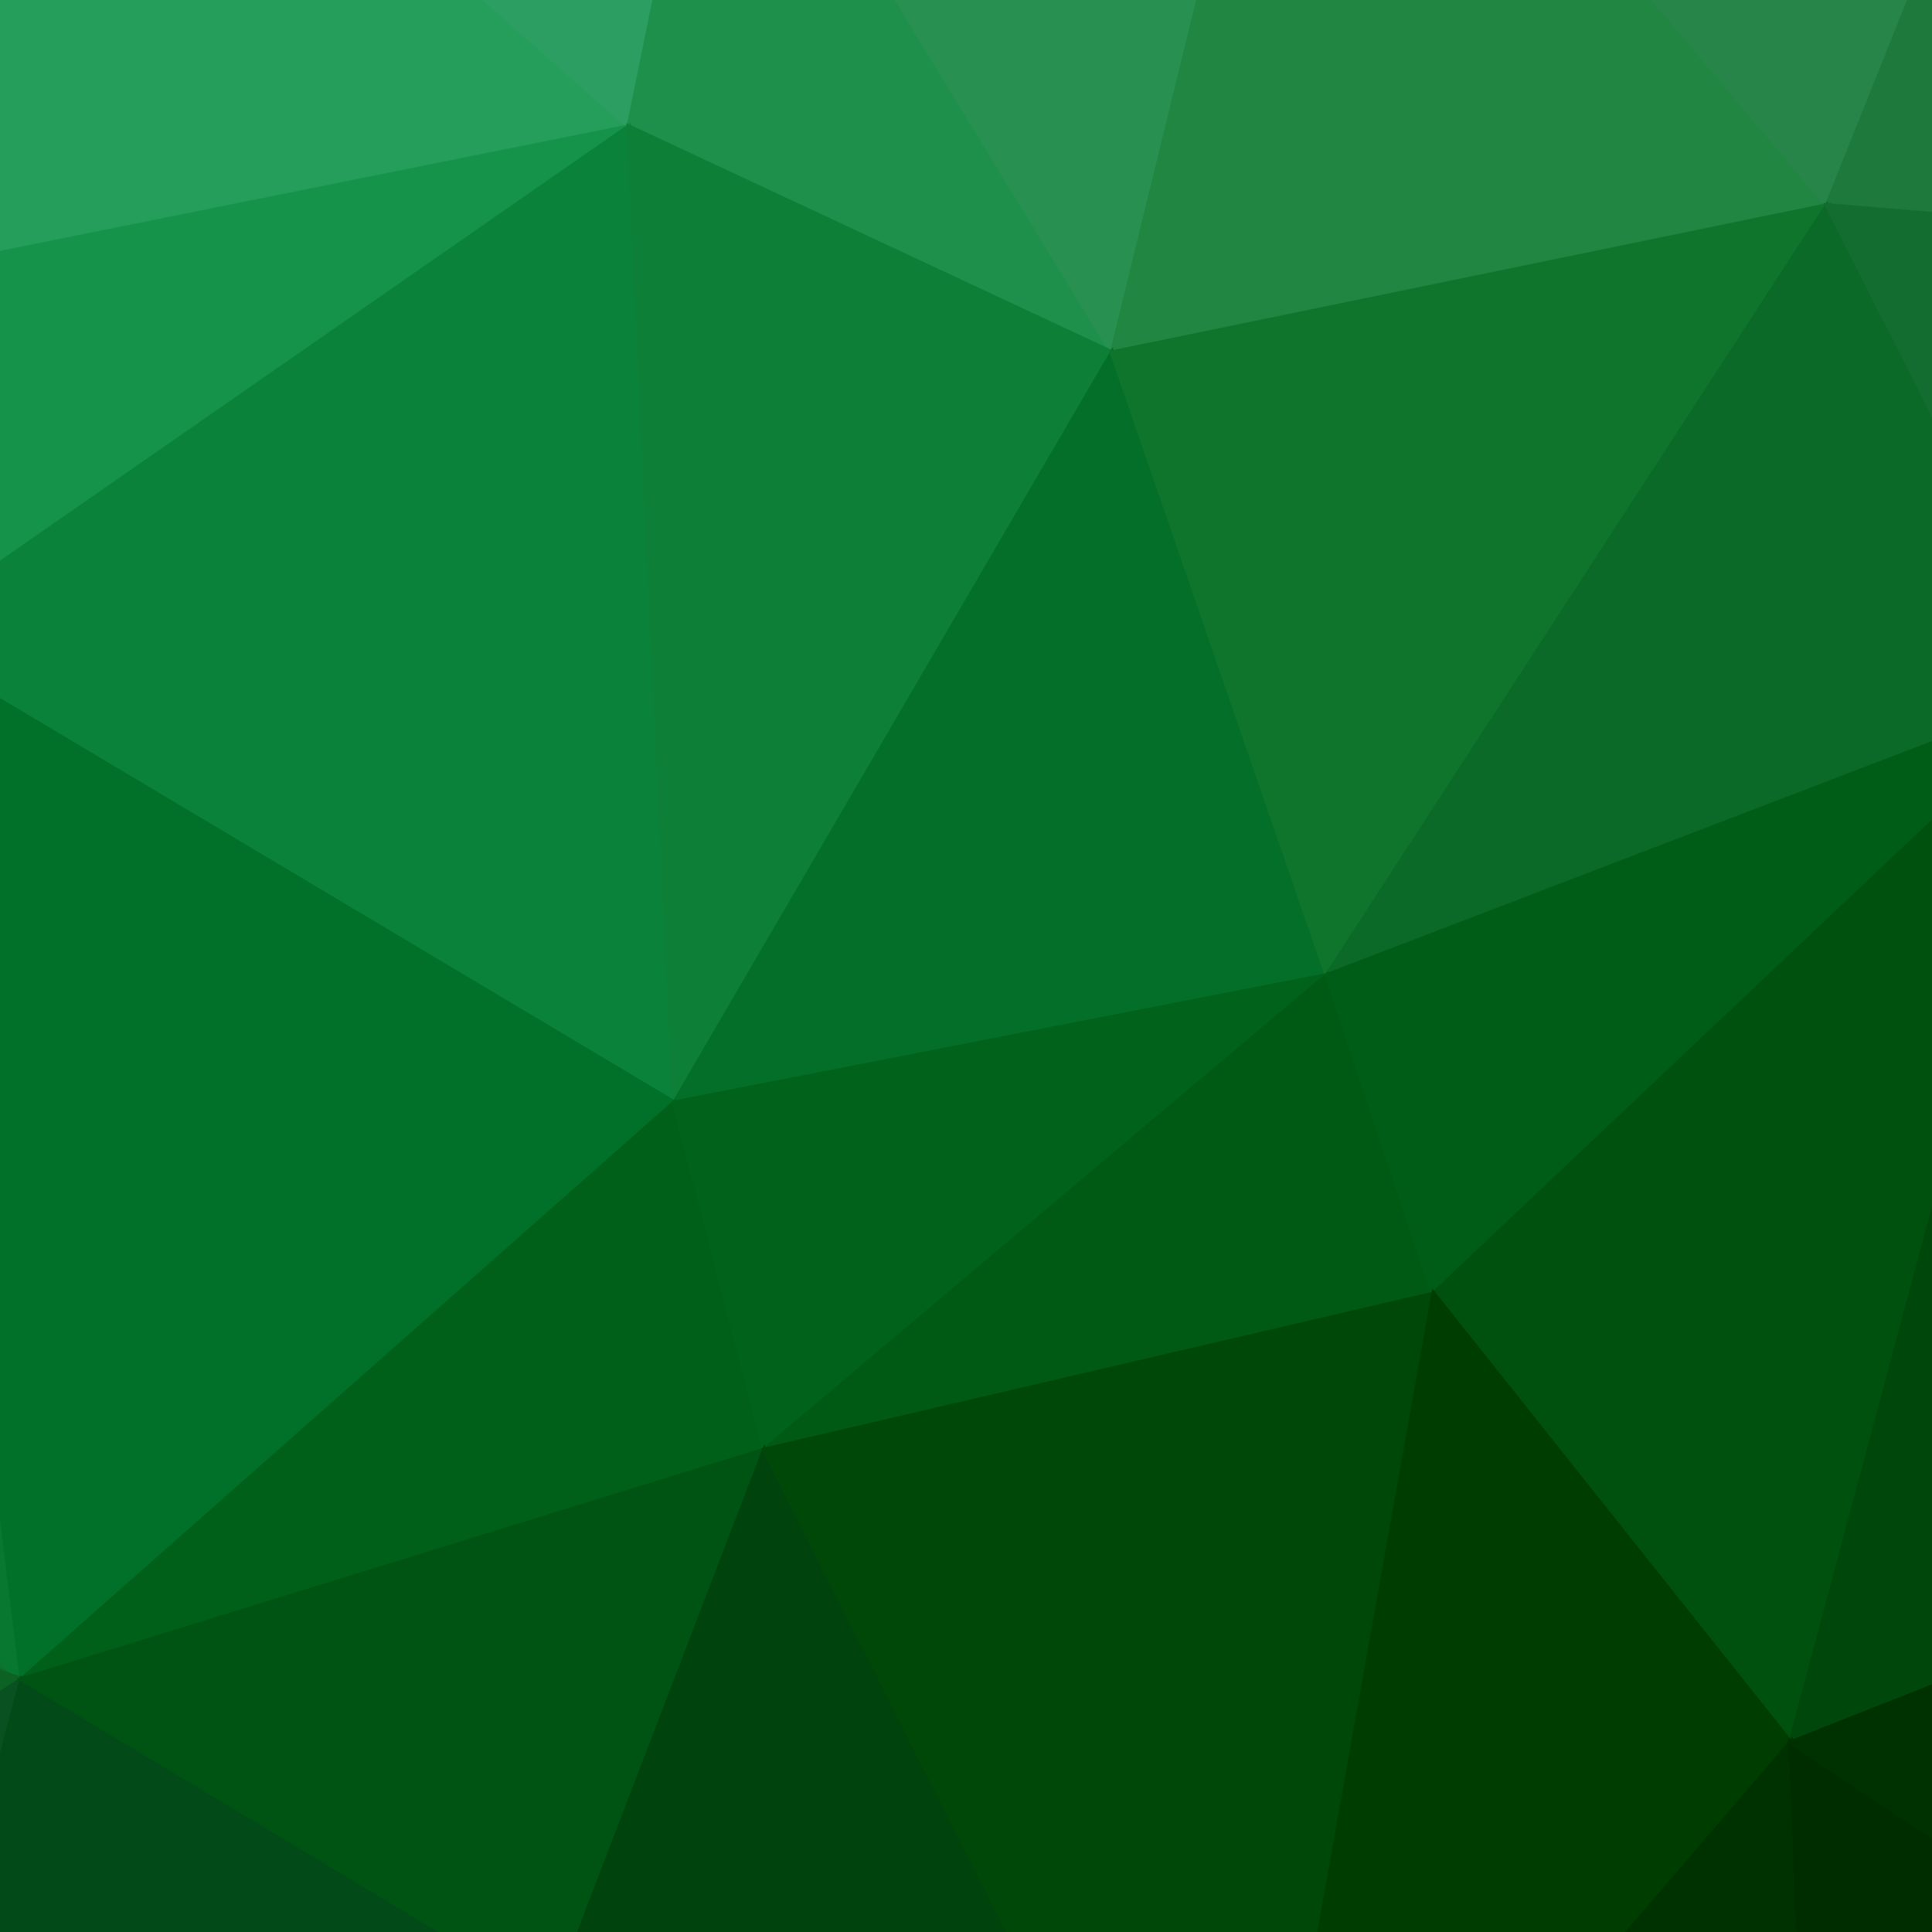
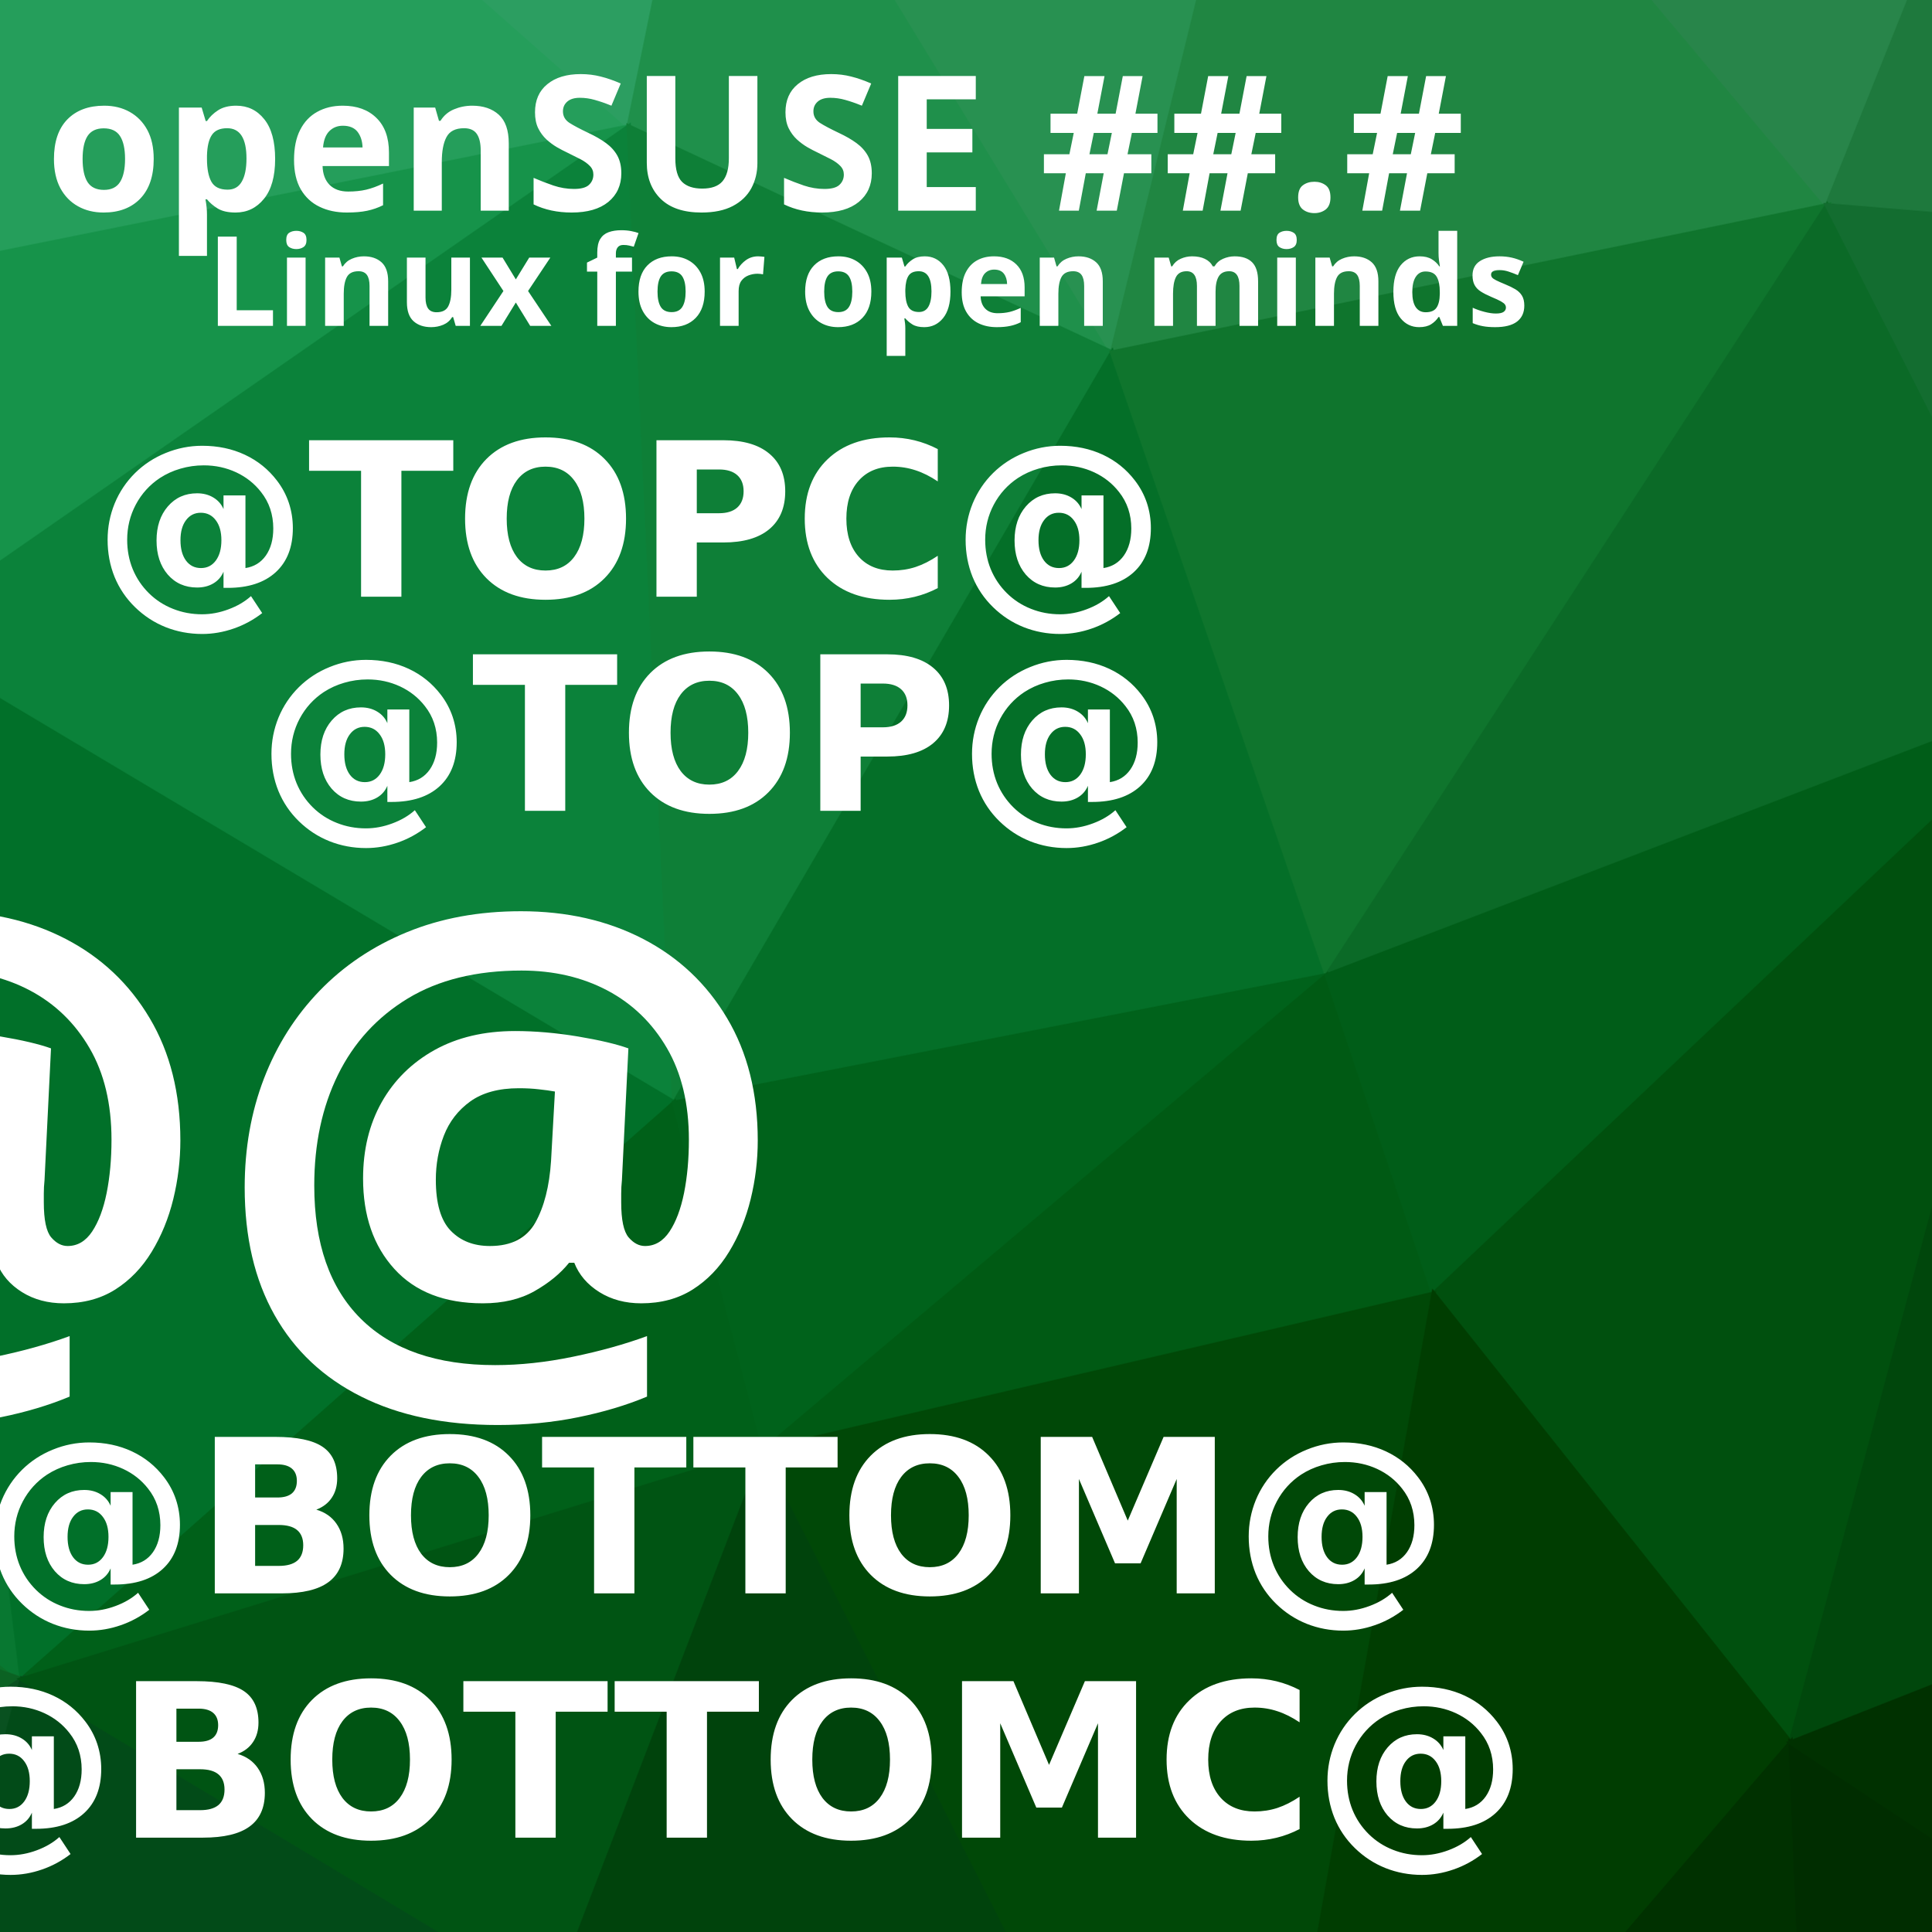
<svg xmlns="http://www.w3.org/2000/svg" xmlns:xlink="http://www.w3.org/1999/xlink" version="1.1" x="0px" y="0px" viewBox="0 0 256 256" enable-background="new 0 0 1920 1200" xml:space="preserve" id="svg2" width="100%" height="100%">
  <defs id="defs56">
    <filter color-interpolation-filters="sRGB" id="filter4480">
      <feFlood id="feFlood4482" flood-opacity="0.371" flood-color="rgb(0,0,0)" result="flood" />
      <feComposite id="feComposite4484" in2="SourceGraphic" in="flood" operator="in" result="composite1" />
      <feGaussianBlur id="feGaussianBlur4486" stdDeviation="2.1" result="blur" />
      <feOffset id="feOffset4488" dx="2.7" dy="2.8" result="offset" />
      <feComposite id="feComposite4490" in2="offset" in="SourceGraphic" operator="over" result="composite2" />
    </filter>
    <filter color-interpolation-filters="sRGB" id="filter4732">
      <feFlood id="feFlood4734" flood-opacity="0.371" flood-color="rgb(0,0,0)" result="flood" />
      <feComposite id="feComposite4736" in2="SourceGraphic" in="flood" operator="in" result="composite1" />
      <feGaussianBlur id="feGaussianBlur4738" stdDeviation="2.1" result="blur" />
      <feOffset id="feOffset4740" dx="2.7" dy="2.8" result="offset" />
      <feComposite id="feComposite4742" in2="offset" in="SourceGraphic" operator="over" result="composite2" />
    </filter>
    <filter color-interpolation-filters="sRGB" id="filter4744">
      <feFlood id="feFlood4746" flood-opacity="0.371" flood-color="rgb(0,0,0)" result="flood" />
      <feComposite id="feComposite4748" in2="SourceGraphic" in="flood" operator="in" result="composite1" />
      <feGaussianBlur id="feGaussianBlur4750" stdDeviation="2.1" result="blur" />
      <feOffset id="feOffset4752" dx="2.7" dy="2.8" result="offset" />
      <feComposite id="feComposite4754" in2="offset" in="SourceGraphic" operator="over" result="composite2" />
    </filter>
    <filter color-interpolation-filters="sRGB" id="filter4756">
      <feFlood id="feFlood4758" flood-opacity="0.371" flood-color="rgb(0,0,0)" result="flood" />
      <feComposite id="feComposite4760" in2="SourceGraphic" in="flood" operator="in" result="composite1" />
      <feGaussianBlur id="feGaussianBlur4762" stdDeviation="2.1" result="blur" />
      <feOffset id="feOffset4764" dx="2.7" dy="2.8" result="offset" />
      <feComposite id="feComposite4766" in2="offset" in="SourceGraphic" operator="over" result="composite2" />
    </filter>
    <pattern patternTransform="translate(-833.4516,585.3428)" id="pattern3720" xlink:href="#pattern4293" />
    <pattern patternTransform="translate(-865.1159,544.1621)" id="pattern4293" xlink:href="#pattern3647" />
    <pattern patternTransform="translate(-1605.83,614.8764)" id="pattern3647" xlink:href="#pattern10469-6" />
    <pattern xlink:href="#pattern10256-3" id="pattern10469-6" patternTransform="translate(-1303.93,-77.07445)" />
    <pattern patternUnits="userSpaceOnUse" width="1203.089" height="686.4" patternTransform="translate(-429.6442,161.497)" id="pattern10256-3">
      <g transform="matrix(0.5881277,0,0,0.5881277,72.0824,79.61779)" id="g7419-6">
        <path style="fill:#f2fdfe;stroke:#f2fdfe" d="M -40.612,-27.302 -120.698,117.049 68.301,77.477 z" id="path7421-0" />
        <path style="fill:#f2fafc;stroke:#f2fafc" d="M -40.612,-27.302 68.301,77.477 111.221,-115.217 z" id="path7423-6" />
        <path style="fill:#e8f7f8;stroke:#e8f7f8" d="M 111.221,-115.217 68.301,77.477 236.243,89.834 z" id="path7425-0" />
        <path style="fill:#e5f5f6;stroke:#e5f5f6" d="M 111.221,-115.217 236.243,89.834 241.379,-93.42 z" id="path7427-0" />
        <path style="fill:#ddf2f2;stroke:#ddf2f2" d="m 111.221,-115.217 130.157,21.797 284.386,-40.858 z" id="path7429-94" />
        <path style="fill:#dcf3f3;stroke:#dcf3f3" d="M 241.379,-93.42 236.243,89.834 365.108,37.632 z" id="path7431-5" />
        <path style="fill:#d9f1f1;stroke:#d9f1f1" d="M 241.379,-93.42 365.108,37.632 400.141,-33.228 z" id="path7433-14" />
        <path style="fill:#d3eeec;stroke:#d3eeec" d="m 241.379,-93.42 158.762,60.192 125.623,-101.051 z" id="path7435-4" />
        <path style="fill:#c9ede9;stroke:#c9ede9" d="M 400.141,-33.228 365.108,37.632 510.51,127.874 z" id="path7437-4" />
        <path style="fill:#c9eae4;stroke:#c9eae4" d="M 400.141,-33.228 510.51,127.874 525.764,-134.278 z" id="path7439-1" />
        <path style="fill:#bce5da;stroke:#bce5da" d="M 525.764,-134.278 510.51,127.874 734.735,-66.335 z" id="path7441-5" />
        <path style="fill:#b2e0d1;stroke:#b2e0d1" d="m 525.764,-134.278 208.97,67.943 50.986,-29.033 z" id="path7443-7" />
        <path style="fill:#a4d9c1;stroke:#a4d9c1" d="m 525.764,-134.278 259.957,38.911 433.509,-5.54 z" id="path7445-4" />
        <path style="fill:#94cead;stroke:#94cead" d="m 525.764,-134.278 693.466,33.37 164.048,1.778 z" id="path7447-5" />
        <path style="fill:#aee2d3;stroke:#aee2d3" d="M 734.735,-66.335 510.51,127.874 725.795,88.771 z" id="path7449-8" />
        <path style="fill:#a7ddc9;stroke:#a7ddc9" d="M 734.735,-66.335 725.795,88.771 826.537,87.554 z" id="path7451-06" />
        <path style="fill:#aadcc7;stroke:#aadcc7" d="M 734.735,-66.335 826.537,87.554 785.721,-95.368 z" id="path7453-2" />
        <path style="fill:#a1d8c0;stroke:#a1d8c0" d="M 785.721,-95.368 826.537,87.554 946.118,75.137 z" id="path7455-2" />
        <path style="fill:#9ed5b9;stroke:#9ed5b9" d="M 785.721,-95.368 946.118,75.137 1024.393,-31.139 z" id="path7457-6" />
        <path style="fill:#96d1b0;stroke:#96d1b0" d="m 785.721,-95.368 238.672,64.228 194.837,-69.769 z" id="path7459-19" />
        <path style="fill:#8ed0af;stroke:#8ed0af" d="M 1024.393,-31.139 946.118,75.137 1089.632,120.383 z" id="path7461-5" />
        <path style="fill:#90ccab;stroke:#90ccab" d="m 1024.393,-31.139 65.239,151.522 25.997,-168.881 z" id="path7463-2" />
        <path style="fill:#8fc8a7;stroke:#8fc8a7" d="m 1024.393,-31.139 91.236,-17.359 103.6,-52.41 z" id="path7465-1" />
        <path style="fill:#85c6a5;stroke:#85c6a5" d="m 1115.63,-48.498 -25.997,168.881 150.137,2.031 z" id="path7467-8" />
        <path style="fill:#8ac3a2;stroke:#8ac3a2" d="m 1115.63,-48.498 124.139,170.912 -20.539,-223.322 z" id="path7469-8" />
        <path style="fill:#80bb9a;stroke:#80bb9a" d="m 1219.23,-100.908 20.539,223.322 175.917,-62.698 z" id="path7471-6" />
        <path style="fill:#81b797;stroke:#81b797" d="M 1219.23,-100.908 1415.686,59.717 1383.279,-99.13 z" id="path7473-6" />
        <path style="fill:#7eaf8e;stroke:#7eaf8e" d="m 1383.279,-99.13 32.407,158.847 132.323,10.662 z" id="path7475-0" />
        <path style="fill:#80a989;stroke:#80a989" d="m 1383.279,-99.13 164.73,169.509 77.742,-149.552 z" id="path7477-4" />
        <path style="fill:#80a181;stroke:#80a181" d="M 1625.751,-79.173 1548.009,70.379 1703.132,-58.625 z" id="path7479-9" />
        <path style="fill:#809780;stroke:#809780" d="m 1625.751,-79.173 77.382,20.547 211.647,25.245 z" id="path7481-3" />
        <path style="fill:#7c9d80;stroke:#7c9d80" d="M 1703.132,-58.625 1548.009,70.379 1764.035,86.467 z" id="path7483-5" />
        <path style="fill:#809480;stroke:#809480" d="m 1703.132,-58.625 60.902,145.092 150.744,-119.848 z" id="path7485-5" />
        <path style="fill:#7b8e80;stroke:#7b8e80" d="M 1914.779,-33.381 1764.035,86.467 1902.008,53.146 z" id="path7487-0" />
        <path style="fill:#748a80;stroke:#748a80" d="m 1914.779,-33.381 -12.771,86.527 20.486,205.304 z" id="path7489-7" />
        <path style="fill:#b1edd4;stroke:#b1edd4" d="m -120.698,117.049 32.074,609.364 -9.908,-378.654 z" id="path7491-9" />
        <path style="fill:#dbfbf6;stroke:#dbfbf6" d="m -120.698,117.049 22.166,230.71 42.811,-143.762 z" id="path7493-61" />
        <path style="fill:#e5fdff;stroke:#e5fdff" d="m -120.698,117.049 64.977,86.948 106.215,-28.077 z" id="path7495-3" />
        <path style="fill:#e7fcfd;stroke:#e7fcfd" d="M -120.698,117.049 50.495,175.92 68.301,77.477 z" id="path7497-2" />
        <path style="fill:#ddf8f9;stroke:#ddf8f9" d="M 68.301,77.477 50.495,175.92 236.243,89.834 z" id="path7499-0" />
        <path style="fill:#d2f6f7;stroke:#d2f6f7" d="M 236.243,89.834 50.495,175.92 250.095,228.294 z" id="path7501-7" />
        <path style="fill:#c8f3f3;stroke:#c8f3f3" d="m 236.243,89.834 13.851,138.46 67.667,-23.14 z" id="path7503-7" />
        <path style="fill:#cef2f2;stroke:#cef2f2" d="M 236.243,89.834 317.761,205.154 365.108,37.632 z" id="path7505-08" />
        <path style="fill:#c3eeeb;stroke:#c3eeeb" d="M 365.108,37.632 317.761,205.154 510.51,127.874 z" id="path7507-32" />
        <path style="fill:#b3ebe4;stroke:#b3ebe4" d="m 510.51,127.874 -192.749,77.28 187.4,24.27 z" id="path7509-0" />
        <path style="fill:#9fe3d5;stroke:#9fe3d5" d="m 510.51,127.874 -5.349,101.55 224.19,19.49 z" id="path7511-9" />
        <path style="fill:#a2e2d4;stroke:#a2e2d4" d="M 510.51,127.874 729.351,248.914 725.795,88.771 z" id="path7513-6" />
        <path style="fill:#99ddc9;stroke:#99ddc9" d="m 725.795,88.771 3.555,160.142 97.186,-161.36 z" id="path7515-1" />
        <path style="fill:#8ad8bf;stroke:#8ad8bf" d="M 826.537,87.554 729.351,248.914 876.165,269.386 z" id="path7517-7" />
        <path style="fill:#88d6ba;stroke:#88d6ba" d="m 826.537,87.554 49.629,181.833 92.653,-85.858 z" id="path7519-8" />
        <path style="fill:#90d5b9;stroke:#90d5b9" d="M 826.537,87.554 968.818,183.528 946.118,75.137 z" id="path7521-2" />
        <path style="fill:#87d1b1;stroke:#87d1b1" d="M 946.118,75.137 968.818,183.528 1089.632,120.383 z" id="path7523-5" />
        <path style="fill:#7dcdac;stroke:#7dcdac" d="m 1089.632,120.383 -120.814,63.145 127.957,38.275 z" id="path7525-81" />
        <path style="fill:#7ac7a6;stroke:#7ac7a6" d="m 1089.632,120.383 7.143,101.421 142.994,-99.39 z" id="path7527-4" />
        <path style="fill:#6abf9a;stroke:#6abf9a" d="m 1239.769,122.414 -142.994,99.39 207.911,54.11 z" id="path7529-0" />
        <path style="fill:#61b691;stroke:#61b691" d="m 1239.769,122.414 64.917,153.499 108.987,-29.969 z" id="path7531-7" />
        <path style="fill:#6eb695;stroke:#6eb695" d="m 1239.769,122.414 173.904,123.53 2.013,-186.228 z" id="path7533-33" />
        <path style="fill:#70ae8e;stroke:#70ae8e" d="M 1415.686,59.717 1413.673,245.944 1548.009,70.379 z" id="path7535-3" />
        <path style="fill:#6aa989;stroke:#6aa989" d="M 1548.009,70.379 1413.673,245.944 1611.039,191.437 z" id="path7537-0" />
        <path style="fill:#71a080;stroke:#71a080" d="M 1548.009,70.379 1611.039,191.437 1764.035,86.467 z" id="path7539-6" />
        <path style="fill:#6b9a80;stroke:#6b9a80" d="M 1764.035,86.467 1611.039,191.437 1770.833,227.694 z" id="path7541-0" />
        <path style="fill:#709280;stroke:#709280" d="M 1764.035,86.467 1770.833,227.694 1902.008,53.146 z" id="path7543-0" />
        <path style="fill:#688e7e;stroke:#688e7e" d="m 1902.008,53.146 -131.175,174.548 151.662,30.757 z" id="path7545-2" />
        <path style="fill:#bdf2e6;stroke:#bdf2e6" d="m -55.72,203.997 -42.811,143.762 142.746,52.524 z" id="path7547-3" />
        <path style="fill:#c8f5ed;stroke:#c8f5ed" d="M -55.72,203.997 44.215,400.282 50.495,175.92 z" id="path7549-3" />
        <path style="fill:#b1efe1;stroke:#b1efe1" d="M 50.495,175.92 44.215,400.282 199.658,374.666 z" id="path7551-4" />
        <path style="fill:#bbf0e8;stroke:#bbf0e8" d="M 50.495,175.92 199.658,374.666 250.095,228.294 z" id="path7553-5" />
        <path style="fill:#a0e8d9;stroke:#a0e8d9" d="M 250.095,228.294 199.658,374.666 381.691,370.319 z" id="path7555-0" />
        <path style="fill:#abeae1;stroke:#abeae1" d="M 250.095,228.294 381.691,370.319 317.761,205.154 z" id="path7557-3" />
        <path style="fill:#a2e7da;stroke:#a2e7da" d="M 317.761,205.154 381.691,370.319 505.161,229.424 z" id="path7559-5" />
        <path style="fill:#8be0ca;stroke:#8be0ca" d="M 505.161,229.424 381.691,370.319 549.284,361.856 z" id="path7561-0" />
        <path style="fill:#83dcc3;stroke:#83dcc3" d="m 505.161,229.424 44.124,132.433 68.044,12.423 z" id="path7563-9" />
        <path style="fill:#86dcc4;stroke:#86dcc4" d="M 505.161,229.424 617.329,374.279 729.351,248.914 z" id="path7565-02" />
        <path style="fill:#6bd2af;stroke:#6bd2af" d="m 729.351,248.914 -112.022,125.365 225.528,28.074 z" id="path7567-0" />
        <path style="fill:#6dd1ac;stroke:#6dd1ac" d="M 729.351,248.914 842.857,402.353 876.165,269.386 z" id="path7569-6" />
        <path style="fill:#5dca9d;stroke:#5dca9d" d="m 876.165,269.386 -33.309,132.966 162.336,-59.816 z" id="path7571-3" />
        <path style="fill:#6dcda6;stroke:#6dcda6" d="M 876.165,269.386 1005.193,342.536 968.818,183.528 z" id="path7573-7" />
        <path style="fill:#6bcaa1;stroke:#6bcaa1" d="m 968.818,183.528 36.375,159.008 91.583,-120.733 z" id="path7575-6" />
        <path style="fill:#59c394;stroke:#59c394" d="m 1096.775,221.804 -91.583,120.733 79.327,11.615 z" id="path7577-8" />
        <path style="fill:#59bd91;stroke:#59bd91" d="m 1096.775,221.804 -12.256,132.347 220.167,-78.238 z" id="path7579-54" />
        <path style="fill:#48b583;stroke:#48b583" d="m 1304.686,275.913 -220.167,78.238 199.859,14.598 z" id="path7581-9" />
        <path style="fill:#3baa77;stroke:#3baa77" d="m 1304.686,275.913 -20.307,92.836 171.409,38.548 z" id="path7583-9" />
        <path style="fill:#45aa7b;stroke:#45aa7b" d="M 1304.686,275.913 1455.788,407.297 1413.673,245.944 z" id="path7585-66" />
        <path style="fill:#3c9f6e;stroke:#3c9f6e" d="m 1413.673,245.944 42.115,161.352 131.939,-27.468 z" id="path7587-4" />
        <path style="fill:#4fa176;stroke:#4fa176" d="m 1413.673,245.944 174.054,133.884 23.312,-188.391 z" id="path7589-0" />
        <path style="fill:#51986f;stroke:#51986f" d="M 1611.039,191.437 1587.727,379.828 1770.833,227.694 z" id="path7591-9" />
        <path style="fill:#3c8e61;stroke:#3c8e61" d="m 1770.833,227.694 -183.106,152.135 155.112,49.484 z" id="path7593-4" />
        <path style="fill:#3b8560;stroke:#3b8560" d="m 1770.833,227.694 -27.994,201.619 177.179,-36.31 z" id="path7595-6" />
        <path style="fill:#4a856b;stroke:#4a856b" d="m 1770.833,227.694 149.185,165.309 2.477,-134.552 z" id="path7597-1" />
        <path style="fill:#93dab3;stroke:#93dab3" d="m -98.531,347.759 9.908,378.654 56.98,-180.723 z" id="path7599-4" />
        <path style="fill:#9ee4c4;stroke:#9ee4c4" d="m -98.531,347.759 66.889,197.93 67.147,-59.308 z" id="path7601-8" />
        <path style="fill:#a6e8cf;stroke:#a6e8cf" d="m -98.531,347.759 134.035,138.622 8.711,-86.099 z" id="path7603-4" />
        <path style="fill:#9be4c9;stroke:#9be4c9" d="m 44.215,400.282 -8.711,86.099 164.154,-111.715 z" id="path7605-9" />
        <path style="fill:#8edebe;stroke:#8edebe" d="M 199.658,374.666 35.504,486.381 236.393,512.003 z" id="path7607-5" />
        <path style="fill:#86dbbc;stroke:#86dbbc" d="M 199.658,374.666 236.393,512.003 350.442,467.844 z" id="path7609-1" />
        <path style="fill:#8cdfc5;stroke:#8cdfc5" d="M 199.658,374.666 350.442,467.844 381.691,370.319 z" id="path7611-0" />
        <path style="fill:#78d5b2;stroke:#78d5b2" d="m 381.691,370.319 -31.249,97.525 126.055,52.687 z" id="path7613-8" />
        <path style="fill:#78d6b5;stroke:#78d6b5" d="m 381.691,370.319 94.806,150.212 72.787,-158.675 z" id="path7615-7" />
        <path style="fill:#6fd2ae;stroke:#6fd2ae" d="M 549.284,361.856 476.497,520.532 617.329,374.279 z" id="path7617-0" />
        <path style="fill:#5ac897;stroke:#5ac897" d="M 617.329,374.279 476.497,520.532 725.123,569.92 z" id="path7619-7" />
        <path style="fill:#56c695;stroke:#56c695" d="M 617.329,374.279 725.123,569.92 842.857,402.353 z" id="path7621-9" />
        <path style="fill:#43bc7e;stroke:#43bc7e" d="M 842.857,402.353 725.123,569.92 868.514,550.659 z" id="path7623-3" />
        <path style="fill:#3eb979;stroke:#3eb979" d="M 842.857,402.353 868.514,550.659 989.44,525.472 z" id="path7625-8" />
        <path style="fill:#48bf85;stroke:#48bf85" d="M 842.857,402.353 989.44,525.472 1005.193,342.536 z" id="path7627-7" />
        <path style="fill:#45bc81;stroke:#45bc81" d="M 1005.193,342.536 989.44,525.472 1084.519,354.151 z" id="path7629-8" />
        <path style="fill:#34b26d;stroke:#34b26d" d="M 1084.519,354.151 989.44,525.472 1104.684,562.325 z" id="path7631-7" />
        <path style="fill:#2eab65;stroke:#2eab65" d="m 1084.519,354.151 20.164,208.174 126.829,-18.168 z" id="path7633-3" />
        <path style="fill:#37ad70;stroke:#37ad70" d="m 1084.519,354.151 146.993,190.006 52.866,-175.408 z" id="path7635-6" />
        <path style="fill:#259e5b;stroke:#259e5b" d="m 1284.379,368.749 -52.866,175.408 204.709,-41.178 z" id="path7637-29" />
        <path style="fill:#2c9e61;stroke:#2c9e61" d="m 1284.379,368.749 151.844,134.229 19.566,-95.682 z" id="path7639-5" />
        <path style="fill:#1f904b;stroke:#1f904b" d="m 1455.788,407.297 -19.566,95.682 108.9,50.896 z" id="path7641-3" />
        <path style="fill:#289151;stroke:#289151" d="m 1455.788,407.297 89.334,146.578 42.605,-174.046 z" id="path7643-54" />
        <path style="fill:#208642;stroke:#208642" d="m 1587.727,379.828 -42.605,174.046 161.076,-33.152 z" id="path7645-7" />
        <path style="fill:#28854a;stroke:#28854a" d="m 1587.727,379.828 118.472,140.895 36.641,-91.41 z" id="path7647-55" />
        <path style="fill:#1e793d;stroke:#1e793d" d="m 1742.839,429.312 -36.641,91.41 140.387,11.73 z" id="path7649-4" />
        <path style="fill:#277848;stroke:#277848" d="m 1742.839,429.312 103.746,103.14 73.433,-139.45 z" id="path7651-3" />
        <path style="fill:#186c37;stroke:#186c37" d="m 1920.018,393.002 -73.433,139.45 -3.22,117.911 z" id="path7653-7" />
        <path style="fill:#0b5b27;stroke:#0b5b27" d="m 1920.018,393.002 -76.653,257.361 49.77,139.662 z" id="path7655-04" />
        <path style="fill:#7cc39d;stroke:#7cc39d" d="M -31.643,545.689 -88.623,726.412 65.866,699.801 z" id="path7657-3" />
        <path style="fill:#85d0aa;stroke:#85d0aa" d="M -31.643,545.689 65.866,699.801 35.504,486.381 z" id="path7659-0" />
        <path style="fill:#79c7a0;stroke:#79c7a0" d="M 35.504,486.381 65.866,699.801 166.014,661.397 z" id="path7661-9" />
        <path style="fill:#7ed0aa;stroke:#7ed0aa" d="M 35.504,486.381 166.014,661.397 236.393,512.003 z" id="path7663-5" />
        <path style="fill:#66bd96;stroke:#66bd96" d="M 236.393,512.003 166.014,661.397 415.937,734.261 z" id="path7665-2" />
        <path style="fill:#6bc79f;stroke:#6bc79f" d="M 236.393,512.003 415.937,734.261 350.442,467.844 z" id="path7667-7" />
        <path style="fill:#61c398;stroke:#61c398" d="m 350.442,467.844 65.495,266.417 60.56,-213.729 z" id="path7669-4" />
        <path style="fill:#50b487;stroke:#50b487" d="M 476.497,520.532 415.937,734.261 535.762,665.986 z" id="path7671-4" />
        <path style="fill:#4db987;stroke:#4db987" d="m 476.497,520.532 59.265,145.454 189.361,-96.066 z" id="path7673-7" />
        <path style="fill:#3fac78;stroke:#3fac78" d="m 725.123,569.92 -189.361,96.066 80.99,29.903 z" id="path7675-5" />
        <path style="fill:#35a76e;stroke:#35a76e" d="M 725.123,569.92 616.752,695.889 804.188,684.125 z" id="path7677-7" />
        <path style="fill:#35ab6e;stroke:#35ab6e" d="m 725.123,569.92 79.065,114.205 64.326,-133.466 z" id="path7679-7" />
        <path style="fill:#27a05d;stroke:#27a05d" d="m 868.514,550.659 -64.326,133.466 227.249,-0.798 z" id="path7681-2" />
        <path style="fill:#2aa760;stroke:#2aa760" d="M 868.514,550.659 1031.438,683.326 989.44,525.472 z" id="path7683-8" />
        <path style="fill:#22a158;stroke:#22a158" d="m 989.44,525.472 41.998,157.854 73.246,-121.002 z" id="path7685-4" />
        <path style="fill:#159148;stroke:#159148" d="m 1104.684,562.325 -73.246,121.002 103.475,43.546 z" id="path7687-5" />
        <path style="fill:#148f46;stroke:#148f46" d="m 1104.684,562.325 30.229,164.548 135.689,-108.866 z" id="path7689-49" />
        <path style="fill:#1a974f;stroke:#1a974f" d="m 1104.684,562.325 165.919,55.681 -39.09,-73.85 z" id="path7691-4" />
        <path style="fill:#16934a;stroke:#16934a" d="m 1231.513,544.157 39.09,73.85 165.62,-115.028 z" id="path7693-0" />
        <path style="fill:#0b823a;stroke:#0b823a" d="m 1436.222,502.978 -165.62,115.028 175.895,104.874 z" id="path7695-2" />
        <path style="fill:#0e7f37;stroke:#0e7f37" d="m 1436.222,502.978 10.275,219.902 98.625,-169.006 z" id="path7697-9" />
        <path style="fill:#046f28;stroke:#046f28" d="m 1545.122,553.874 -98.625,169.006 147.016,-28.703 z" id="path7699-4" />
        <path style="fill:#0f752d;stroke:#0f752d" d="m 1545.122,553.874 48.391,140.303 112.685,-173.454 z" id="path7701-2" />
        <path style="fill:#0b6a27;stroke:#0b6a27" d="m 1706.198,520.723 -112.685,173.454 168.043,-64.374 z" id="path7703-7" />
        <path style="fill:#136d30;stroke:#136d30" d="m 1706.198,520.723 55.358,109.08 85.029,-97.351 z" id="path7705-9" />
        <path style="fill:#0c6228;stroke:#0c6228" d="m 1846.585,532.453 -85.029,97.351 81.809,20.56 z" id="path7707-62" />
        <path style="fill:#7ca682;stroke:#7ca682" d="m -88.623,726.412 24.222,235.461 48.319,-194.66 z" id="path7709-8" />
        <path style="fill:#78b590;stroke:#78b590" d="m -88.623,726.412 72.541,40.801 81.949,-67.412 z" id="path7711-6" />
        <path style="fill:#75ae89;stroke:#75ae89" d="m 65.866,699.801 -81.949,67.412 42.546,50.882 z" id="path7713-62" />
        <path style="fill:#6faa84;stroke:#6faa84" d="M 65.866,699.801 26.464,818.095 174.826,800.06 z" id="path7715-8" />
        <path style="fill:#6bb28c;stroke:#6bb28c" d="M 65.866,699.801 174.826,800.06 166.014,661.397 z" id="path7717-7" />
        <path style="fill:#61ac86;stroke:#61ac86" d="m 166.014,661.397 8.812,138.663 241.111,-65.799 z" id="path7719-9" />
        <path style="fill:#5aa07a;stroke:#5aa07a" d="m 415.937,734.261 -241.111,65.799 219.751,23.412 z" id="path7721-0" />
        <path style="fill:#4c996e;stroke:#4c996e" d="m 415.937,734.261 -21.36,89.211 174.462,-16.531 z" id="path7723-7" />
        <path style="fill:#46a173;stroke:#46a173" d="M 415.937,734.261 569.038,806.941 535.762,665.986 z" id="path7725-5" />
        <path style="fill:#3fa06f;stroke:#3fa06f" d="M 535.762,665.986 569.038,806.941 616.752,695.889 z" id="path7727-5" />
        <path style="fill:#399763;stroke:#399763" d="M 616.752,695.889 569.038,806.941 699.25,772.408 z" id="path7729-4" />
        <path style="fill:#319b63;stroke:#319b63" d="m 616.752,695.889 82.498,76.519 104.939,-88.283 z" id="path7731-0" />
        <path style="fill:#2c8e54;stroke:#2c8e54" d="m 804.188,684.125 -104.939,88.283 70.34,82.567 z" id="path7733-4" />
        <path style="fill:#238848;stroke:#238848" d="M 804.188,684.125 769.59,854.975 1017.855,801.299 z" id="path7735-3" />
        <path style="fill:#1c8e49;stroke:#1c8e49" d="m 804.188,684.125 213.667,117.174 13.582,-117.973 z" id="path7737-2" />
        <path style="fill:#13853d;stroke:#13853d" d="m 1031.438,683.326 -13.582,117.973 117.057,-74.427 z" id="path7739-29" />
        <path style="fill:#117b33;stroke:#117b33" d="m 1134.913,726.872 -117.057,74.427 124.311,-2.803 z" id="path7741-9" />
        <path style="fill:#0b7029;stroke:#0b7029" d="m 1134.913,726.872 7.253,71.624 157.318,54.291 z" id="path7743-7" />
        <path style="fill:#087831;stroke:#087831" d="m 1134.913,726.872 164.571,125.915 -28.882,-234.781 z" id="path7745-8" />
        <path style="fill:#017029;stroke:#017029" d="m 1270.602,618.006 28.882,234.781 147.013,-129.907 z" id="path7747-3" />
        <path style="fill:#006019;stroke:#006019" d="m 1446.497,722.88 -147.013,129.907 167.307,-51.697 z" id="path7749-9" />
        <path style="fill:#00621b;stroke:#00621b" d="m 1446.497,722.88 20.293,78.21 126.723,-106.913 z" id="path7751-1" />
        <path style="fill:#005a14;stroke:#005a14" d="m 1593.513,694.177 -126.723,106.913 150.768,-35.15 z" id="path7753-4" />
        <path style="fill:#005d18;stroke:#005d18" d="m 1593.513,694.177 24.045,71.763 143.998,-136.137 z" id="path7755-5" />
        <path style="fill:#00500e;stroke:#00500e" d="m 1761.556,629.803 -143.998,136.137 80.433,101.102 z" id="path7757-3" />
        <path style="fill:#00470c;stroke:#00470c" d="m 1761.556,629.803 -63.564,237.24 195.143,-77.018 z" id="path7759-3" />
        <path style="fill:#005119;stroke:#005119" d="m 1761.556,629.803 131.579,160.222 -49.77,-139.662 z" id="path7761-6" />
        <path style="fill:#789f7e;stroke:#789f7e" d="M -16.082,767.213 -64.401,961.873 26.464,818.095 z" id="path7763-1" />
        <path style="fill:#768e7d;stroke:#768e7d" d="m 26.464,818.095 -90.865,143.778 139.043,68.258 z" id="path7765-8" />
        <path style="fill:#6f967a;stroke:#6f967a" d="M 26.464,818.095 74.641,1030.131 174.826,800.06 z" id="path7767-5" />
        <path style="fill:#688778;stroke:#688778" d="M 174.826,800.06 74.641,1030.131 254.513,1017.044 z" id="path7769-9" />
        <path style="fill:#5f9074;stroke:#5f9074" d="M 174.826,800.06 254.513,1017.044 394.577,823.472 z" id="path7771-4" />
        <path style="fill:#588670;stroke:#588670" d="M 394.577,823.472 254.513,1017.044 408.896,920.451 z" id="path7773-9" />
        <path style="fill:#4c8e66;stroke:#4c8e66" d="m 394.577,823.472 14.319,96.979 160.142,-113.511 z" id="path7775-8" />
        <path style="fill:#488263;stroke:#488263" d="m 569.038,806.941 -160.142,113.511 89.318,66.373 z" id="path7777-4" />
        <path style="fill:#3c7959;stroke:#3c7959" d="m 569.038,806.941 -70.824,179.884 229.919,-2.533 z" id="path7779-0" />
        <path style="fill:#327d51;stroke:#327d51" d="m 569.038,806.941 159.095,177.351 41.456,-129.317 z" id="path7781-8" />
        <path style="fill:#338b55;stroke:#338b55" d="M 569.038,806.941 769.59,854.975 699.25,772.408 z" id="path7783-1" />
        <path style="fill:#2b7048;stroke:#2b7048" d="m 769.59,854.975 -41.456,129.317 98.678,-19.156 z" id="path7785-5" />
        <path style="fill:#22763e;stroke:#22763e" d="m 769.59,854.975 57.221,110.161 191.044,-163.837 z" id="path7787-5" />
        <path style="fill:#1d6a38;stroke:#1d6a38" d="m 1017.855,801.299 -191.044,163.837 129.073,33.322 z" id="path7789-7" />
        <path style="fill:#15642f;stroke:#15642f" d="M 1017.855,801.299 955.885,998.457 1104.426,981.034 z" id="path7791-7" />
        <path style="fill:#116c2a;stroke:#116c2a" d="m 1017.855,801.299 86.571,179.735 37.74,-182.538 z" id="path7793-22" />
        <path style="fill:#0b6223;stroke:#0b6223" d="m 1142.166,798.496 -37.74,182.538 195.058,-128.247 z" id="path7795-1" />
        <path style="fill:#095120;stroke:#095120" d="m 1299.484,852.787 -195.058,128.247 148.518,46.923 z" id="path7797-4" />
        <path style="fill:#024b18;stroke:#024b18" d="M 1299.484,852.787 1252.945,1027.958 1419.336,924.775 z" id="path7799-1" />
        <path style="fill:#005413;stroke:#005413" d="m 1299.484,852.787 119.852,71.988 47.455,-123.685 z" id="path7801-0" />
        <path style="fill:#00430c;stroke:#00430c" d="m 1466.791,801.09 -47.455,123.685 154.221,87.367 z" id="path7803-3" />
        <path style="fill:#004807;stroke:#004807" d="m 1466.791,801.09 106.767,211.052 44.001,-246.202 z" id="path7805-05" />
        <path style="fill:#003d01;stroke:#003d01" d="m 1617.559,765.941 -44.001,246.202 124.435,-145.1 z" id="path7807-2" />
        <path style="fill:#003100;stroke:#003100" d="m 1697.992,867.043 -124.435,145.1 127.332,-76.356 z" id="path7809-3" />
        <path style="fill:#002d00;stroke:#002d00" d="m 1697.992,867.043 2.897,68.743 149.123,31.916 z" id="path7811-1" />
        <path style="fill:#003100;stroke:#003100" d="m 1697.992,867.043 152.02,100.66 43.123,-177.678 z" id="path7813-7" />
        <path style="fill:#446a60;stroke:#446a60" d="M 74.641,1030.131 1252.945,1027.958 254.513,1017.044 z" id="path7815-6" />
        <path style="fill:#275e43;stroke:#275e43" d="m 254.513,1017.044 998.432,10.913 -297.06,-29.5 z" id="path7817-5" />
        <path style="fill:#376a55;stroke:#376a55" d="M 254.513,1017.044 955.885,998.457 728.134,984.292 z" id="path7819-4" />
        <path style="fill:#487163;stroke:#487163" d="m 254.513,1017.044 473.621,-32.753 -229.919,2.533 z" id="path7821-9" />
        <path style="fill:#547a6d;stroke:#547a6d" d="m 254.513,1017.044 243.701,-30.22 -89.318,-66.373 z" id="path7823-3" />
        <path style="fill:#256442;stroke:#256442" d="M 728.134,984.292 955.885,998.457 826.811,965.136 z" id="path7825-18" />
        <path style="fill:#105129;stroke:#105129" d="m 955.885,998.457 297.06,29.5 -148.518,-46.923 z" id="path7827-9" />
        <path style="fill:#003b11;stroke:#003b11" d="m 1252.945,1027.958 320.613,-15.815 -154.221,-87.367 z" id="path7829-0" />
        <path style="fill:#002700;stroke:#002700" d="m 1573.557,1012.143 276.455,-44.44 -149.123,-31.916 z" id="path7831-6" />
      </g>
    </pattern>
  </defs>
  <g transform="translate(0,-944)" style="display:inline" id="layer1">
    <rect style="fill:url(#pattern3720);stroke:none" width="1203.089" height="686.4" x="-833.451" y="585.343" id="rect10465-3" />
  </g>
  <g id="layer2" style="display:inline">
- 
- 
- </g>
+     <g id="layer2">
+       <g transform="translate(0,-796.3622)" id="g3163">
+         <text id="text3485" y="1007.49" x="127.982" style="font-size:28.43px;font-style:normal;font-variant:normal;font-weight:800;font-stretch:normal;text-align:center;line-height:125%;writing-mode:lr-tb;text-anchor:middle;fill:#000000;fill-opacity:1;stroke:none;display:inline;filter:url(#filter3145-2);font-family:FifthLeg;-inkscape-font-specification:FifthLeg Ultra-Bold" xml:space="preserve">
+           <tspan style="font-size:28.43px;font-style:normal;font-variant:normal;font-weight:bold;font-stretch:normal;text-align:center;line-height:125%;writing-mode:lr-tb;text-anchor:middle;fill:#ffffff;fill-opacity:1;font-family:DejaVu Sans;-inkscape-font-specification:DejaVu Sans Bold" y="1007.49" x="127.982" id="tspan3487">@BOTTOM@</tspan>
+         </text>
+         <text xml:space="preserve" style="font-size:28.43px;font-style:normal;font-variant:normal;font-weight:800;font-stretch:normal;text-align:center;line-height:125%;writing-mode:lr-tb;text-anchor:middle;fill:#000000;fill-opacity:1;stroke:none;display:inline;filter:url(#filter3157-7);font-family:FifthLeg;-inkscape-font-specification:FifthLeg Ultra-Bold" x="127.982" y="903.8" id="text2391">
+           <tspan id="tspan2393" x="127.982" y="903.8" style="font-size:28.43px;font-style:normal;font-variant:normal;font-weight:bold;font-stretch:normal;text-align:center;line-height:125%;writing-mode:lr-tb;text-anchor:middle;fill:#ffffff;fill-opacity:1;font-family:DejaVu Sans;-inkscape-font-specification:DejaVu Sans Bold">@TOP@</tspan>
+         </text>
+         <text id="use3747" y="978.011" x="127.946" style="font-size:85.291px;font-style:normal;font-variant:normal;font-weight:bold;font-stretch:normal;text-align:center;line-height:100%;writing-mode:lr-tb;text-anchor:middle;fill:#ffffff;fill-opacity:1;display:inline;filter:url(#filter3657-9);font-family:FifthLeg;-inkscape-font-specification:FifthLeg Bold" xml:space="preserve">
+           <tspan y="978.011" x="127.946" id="tspan3653">@@</tspan>
+         </text>
+         <text xml:space="preserve" style="font-size:28.43px;font-style:normal;font-variant:normal;font-weight:800;font-stretch:normal;text-align:center;line-height:125%;writing-mode:lr-tb;text-anchor:middle;fill:#000000;fill-opacity:1;stroke:none;display:inline;filter:url(#filter3133-9);font-family:FifthLeg;-inkscape-font-specification:FifthLeg Ultra-Bold" x="127.982" y="1039.859" id="text2943">
+           <tspan id="tspan2945" x="127.982" y="1039.859" style="font-size:28.43px;font-style:normal;font-variant:normal;font-weight:bold;font-stretch:normal;text-align:center;line-height:125%;writing-mode:lr-tb;text-anchor:middle;fill:#ffffff;fill-opacity:1;font-family:DejaVu Sans;-inkscape-font-specification:DejaVu Sans Bold">@BOTTOMC@</tspan>
+         </text>
+         <text id="text3040" y="875.432" x="127.982" style="font-size:28.43px;font-style:normal;font-variant:normal;font-weight:bold;font-stretch:normal;text-align:center;line-height:125%;writing-mode:lr-tb;text-anchor:middle;fill:#000000;fill-opacity:1;stroke:none;display:inline;filter:url(#filter3169-9);font-family:DejaVu Sans;-inkscape-font-specification:DejaVu Sans Bold" xml:space="preserve">
+           <tspan style="font-size:28.43px;font-style:normal;font-variant:normal;font-weight:bold;font-stretch:normal;text-align:center;line-height:125%;writing-mode:lr-tb;text-anchor:middle;fill:#ffffff;fill-opacity:1;font-family:DejaVu Sans;-inkscape-font-specification:DejaVu Sans Bold" y="875.432" x="127.982" id="tspan3042">@TOPC@</tspan>
+         </text>
+         <g id="g3543" transform="matrix(0.5160067,0,0,0.5160067,52.35642,636.9292)">
+           <text id="text5980" y="392.658" x="383.02" style="font-size:32.11px;font-style:normal;font-variant:normal;font-weight:bold;font-stretch:normal;text-align:start;line-height:125%;letter-spacing:0px;word-spacing:0px;writing-mode:lr-tb;text-anchor:start;fill:#ffffff;fill-opacity:1;stroke:none;font-family:FifthLeg;-inkscape-font-specification:FifthLeg Bold" xml:space="preserve">
+             <tspan id="tspan5984" x="383.02" y="392.658" style="text-align:end;text-anchor:end">Linux for open minds</tspan>
+           </text>
+         </g>
+         <text id="text5060" y="824.275" x="6.023" style="font-size:25px;font-style:normal;font-variant:normal;font-weight:normal;font-stretch:normal;line-height:125%;letter-spacing:0px;word-spacing:0px;fill:#ffffff;fill-opacity:1;stroke:none;font-family:Droid Sans Mono;-inkscape-font-specification:Droid Sans Mono" xml:space="preserve">
+           <tspan style="font-style:normal;font-variant:normal;font-weight:bold;font-stretch:normal;letter-spacing:0.256px;fill:#ffffff;fill-opacity:1;font-family:FifthLeg;-inkscape-font-specification:FifthLeg Bold" y="824.275" x="6.023" id="tspan5062">openSUSE ##.#</tspan>
+         </text>
+       </g>
+     </g>
+   </g>
</svg>
